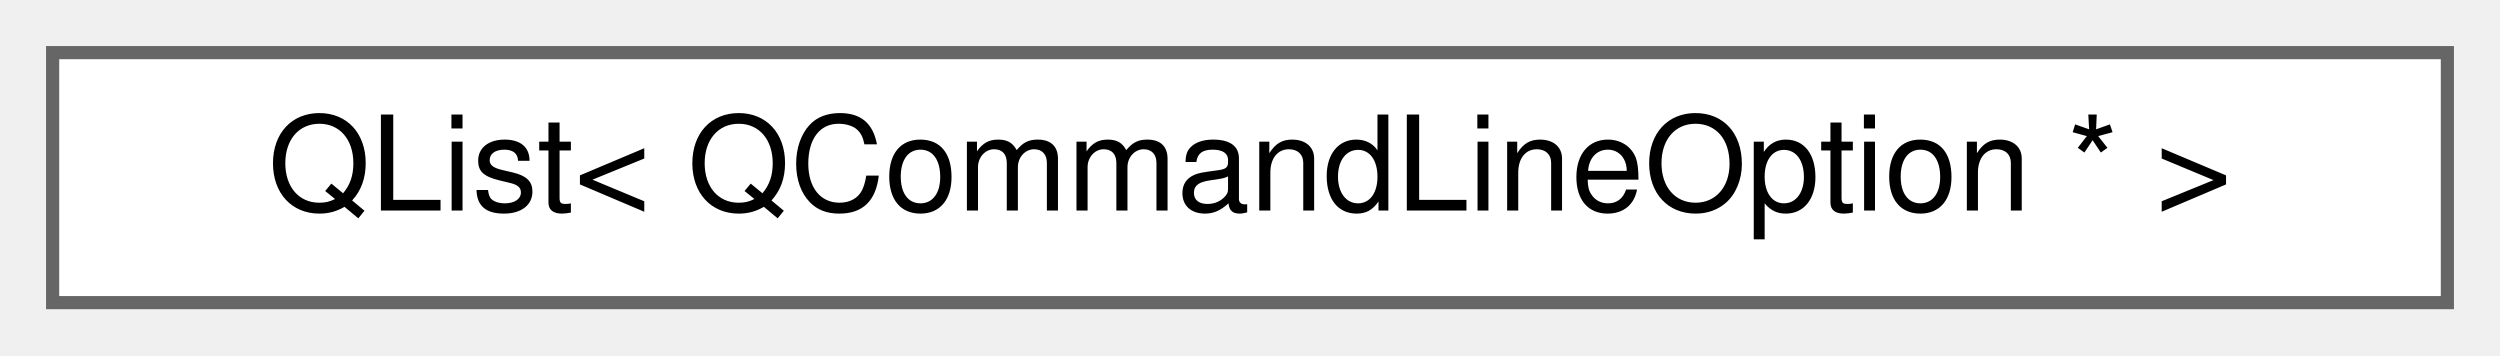
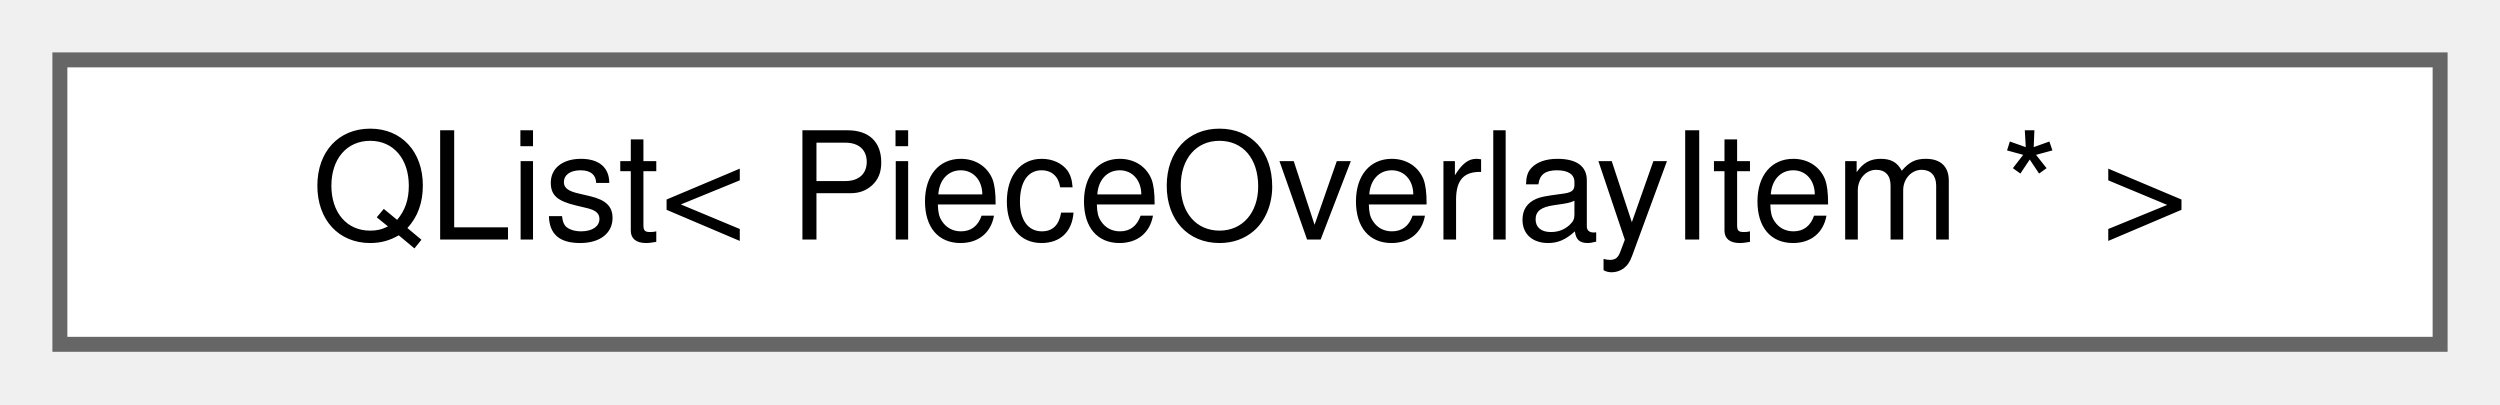
- <svg xmlns="http://www.w3.org/2000/svg" xmlns:xlink="http://www.w3.org/1999/xlink" width="190pt" height="27pt" viewBox="0.00 0.00 190.00 27.00">
+ <svg xmlns="http://www.w3.org/2000/svg" xmlns:xlink="http://www.w3.org/1999/xlink" width="167pt" height="27pt" viewBox="0.00 0.00 167.00 27.00">
  <g id="graph0" class="graph" transform="scale(1 1) rotate(0) translate(4 23)">
    <g id="node1" class="node">
      <g id="a_node1">
        <a xlink:href="d1/d4a/classQList.html" target="_top" xlink:title=" ">
-           <polygon fill="white" stroke="#666666" points="182,-19 0,-19 0,0 182,0 182,-19" />
-           <text text-anchor="middle" x="91" y="-7" font-family="Helvetica,sans-Serif" font-size="10.00">QList&lt; QCommandLineOption * &gt;</text>
+           <polygon fill="white" stroke="#666666" points="159,-19 0,-19 0,0 159,0 159,-19" />
+           <text text-anchor="middle" x="79.5" y="-7" font-family="Helvetica,sans-Serif" font-size="10.00">QList&lt; PieceOverlayItem * &gt;</text>
        </a>
      </g>
    </g>
  </g>
</svg>
